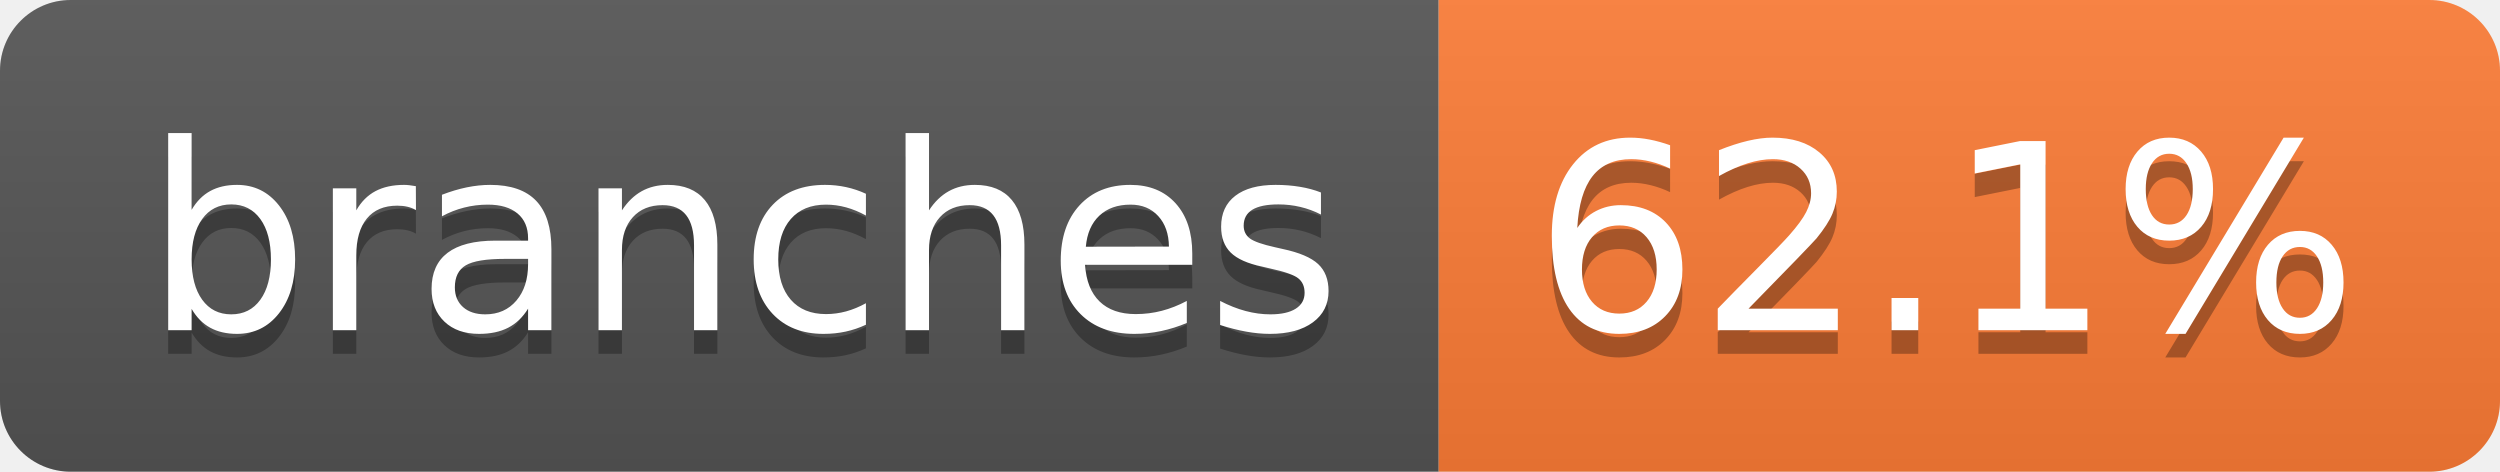
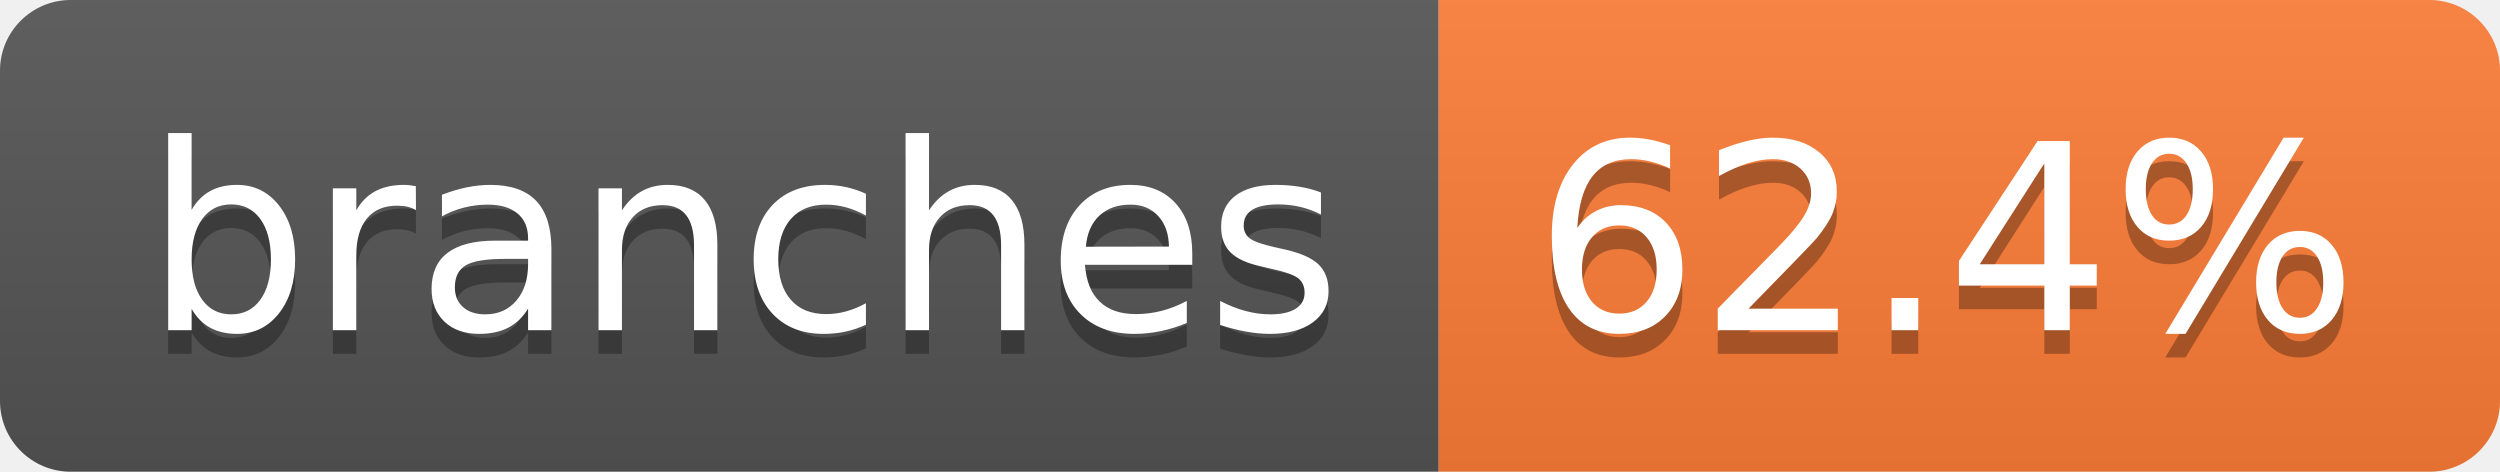
- <svg xmlns="http://www.w3.org/2000/svg" width="106" height="20" role="img" aria-label="branches: 62.1%">
+ <svg xmlns="http://www.w3.org/2000/svg" width="106" height="20" role="img" aria-label="branches: 62.4%">
  <linearGradient id="s" x2="0" y2="100%">
    <stop offset="0" stop-color="#bbb" stop-opacity=".1" />
    <stop offset="1" stop-opacity=".1" />
  </linearGradient>
  <clipPath id="r">
    <rect width="106" height="20" rx="3" fill="#fff" />
  </clipPath>
  <g clip-path="url(#r)">
    <rect width="61" height="20" fill="#555" />
    <rect x="61" width="45" height="20" fill="#fe7d37" />
    <rect width="106" height="20" fill="url(#s)" />
  </g>
  <g fill="#fff" text-anchor="middle" font-family="Verdana,Geneva,DejaVu Sans,sans-serif" text-rendering="geometricPrecision" font-size="110">
    <text aria-hidden="true" x="315" y="150" fill="#010101" fill-opacity=".3" transform="scale(.1)" textLength="507">branches</text>
    <text x="315" y="140" transform="scale(.1)" fill="#fff" textLength="507">branches</text>
-     <text aria-hidden="true" x="825" y="150" fill="#010101" fill-opacity=".3" transform="scale(.1)" textLength="350">62.1%</text>
-     <text x="825" y="140" transform="scale(.1)" fill="#fff" textLength="350">62.1%</text>
+     <text aria-hidden="true" x="825" y="150" fill="#010101" fill-opacity=".3" transform="scale(.1)" textLength="350">62.4%</text>
+     <text x="825" y="140" transform="scale(.1)" fill="#fff" textLength="350">62.4%</text>
  </g>
</svg>
